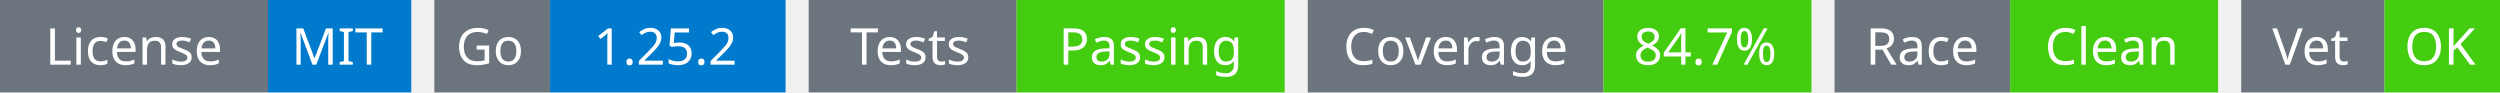
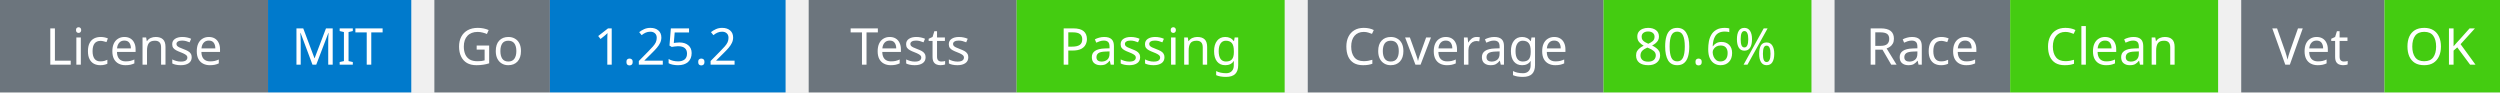
<svg xmlns="http://www.w3.org/2000/svg" width="541" height="20" viewBox="0 0 541 20">
  <g transform="translate(0, 0)">
    <rect x="0" y="0" width="58" height="20" fill="#6c757d" />
    <rect x="58" y="0" width="31" height="20" fill="#007acc" />
    <text x="29" y="14" text-anchor="middle" font-family="sans-serif" font-size="11" fill="white">License</text>
    <text x="73" y="14" text-anchor="middle" font-family="sans-serif" font-size="11" fill="white">MIT</text>
  </g>
  <g transform="translate(94, 0)">
    <rect x="0" y="0" width="25" height="20" fill="#6c757d" />
    <rect x="25" y="0" width="51" height="20" fill="#007acc" />
    <text x="12" y="14" text-anchor="middle" font-family="sans-serif" font-size="11" fill="white">Go</text>
    <text x="50" y="14" text-anchor="middle" font-family="sans-serif" font-size="11" fill="white">1.25.2</text>
  </g>
  <g transform="translate(175, 0)">
    <rect x="0" y="0" width="45" height="20" fill="#6c757d" />
    <rect x="45" y="0" width="58" height="20" fill="#4c1" />
    <text x="22" y="14" text-anchor="middle" font-family="sans-serif" font-size="11" fill="white">Tests</text>
    <text x="74" y="14" text-anchor="middle" font-family="sans-serif" font-size="11" fill="white">Passing</text>
  </g>
  <g transform="translate(283, 0)">
    <rect x="0" y="0" width="64" height="20" fill="#6c757d" />
    <rect x="64" y="0" width="45" height="20" fill="#4c1" />
    <text x="32" y="14" text-anchor="middle" font-family="sans-serif" font-size="11" fill="white">Coverage</text>
-     <text x="86" y="14" text-anchor="middle" font-family="sans-serif" font-size="11" fill="white">84.7%</text>
+     <text x="86" y="14" text-anchor="middle" font-family="sans-serif" font-size="11" fill="white">80.6%</text>
  </g>
  <g transform="translate(397, 0)">
    <rect x="0" y="0" width="38" height="20" fill="#6c757d" />
    <rect x="38" y="0" width="45" height="20" fill="#4c1" />
    <text x="19" y="14" text-anchor="middle" font-family="sans-serif" font-size="11" fill="white">Race</text>
    <text x="60" y="14" text-anchor="middle" font-family="sans-serif" font-size="11" fill="white">Clean</text>
  </g>
  <g transform="translate(485, 0)">
    <rect x="0" y="0" width="31" height="20" fill="#6c757d" />
    <rect x="31" y="0" width="25" height="20" fill="#4c1" />
    <text x="15" y="14" text-anchor="middle" font-family="sans-serif" font-size="11" fill="white">Vet</text>
    <text x="43" y="14" text-anchor="middle" font-family="sans-serif" font-size="11" fill="white">OK</text>
  </g>
</svg>
